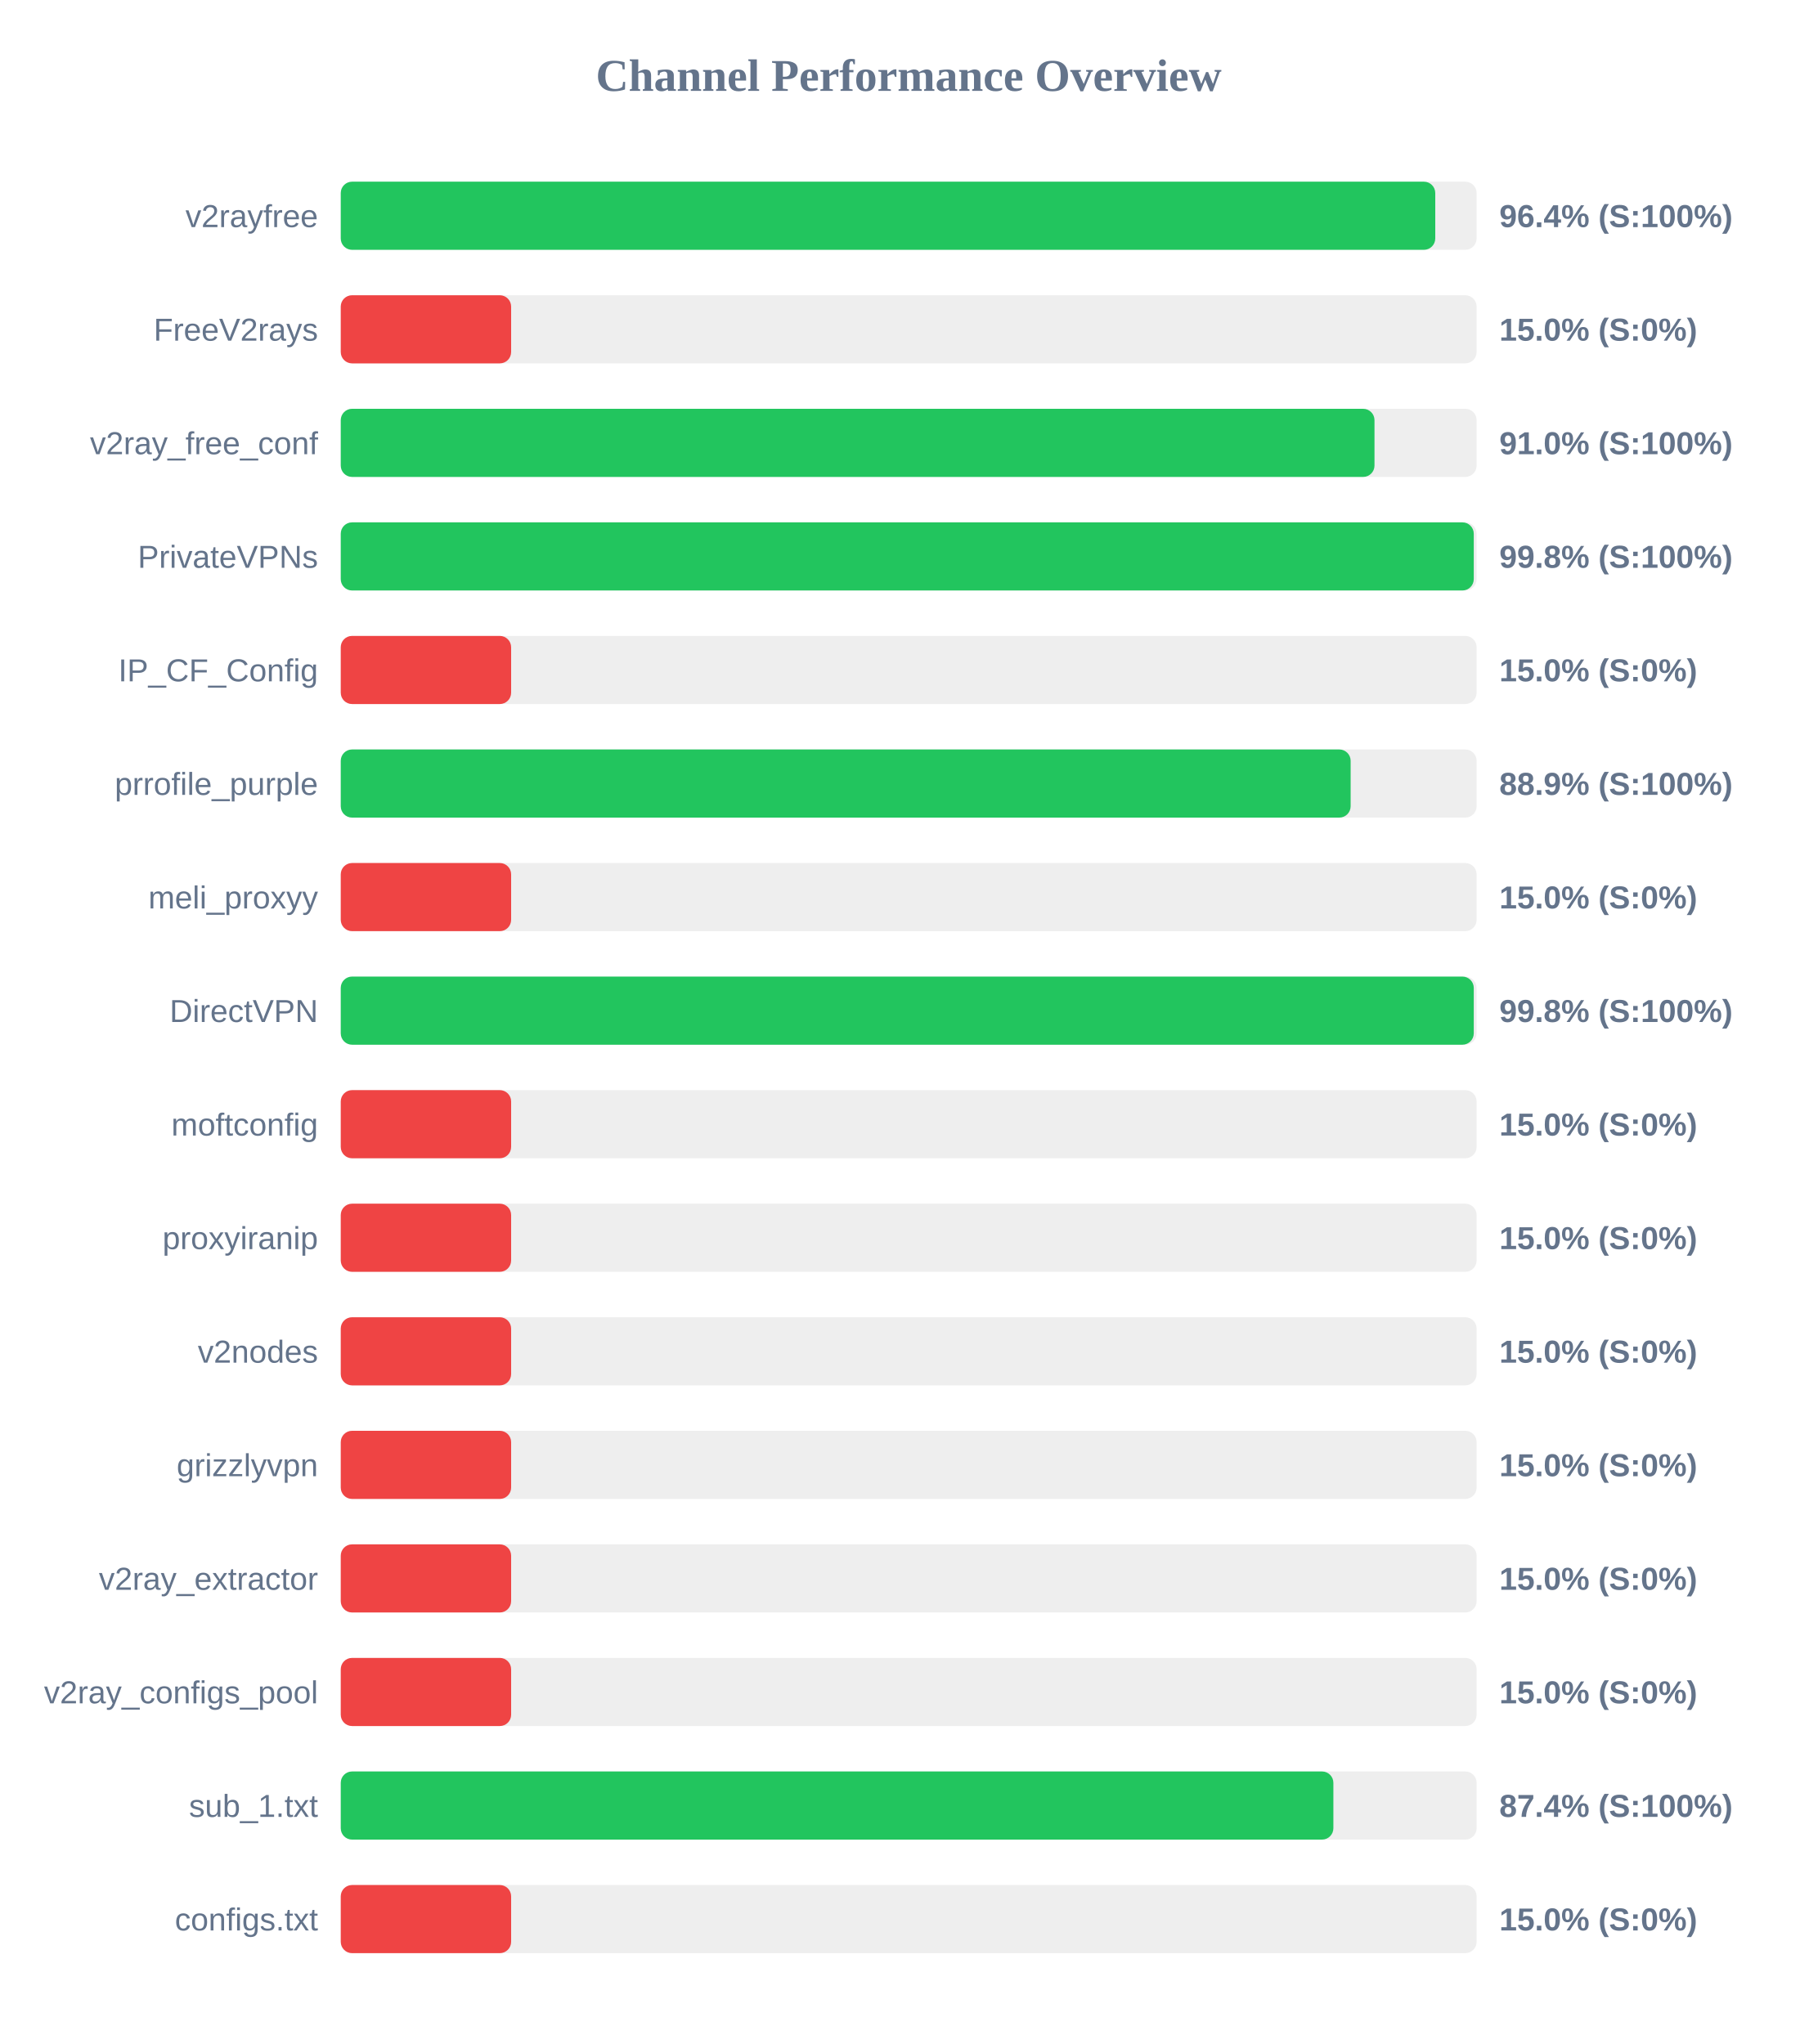
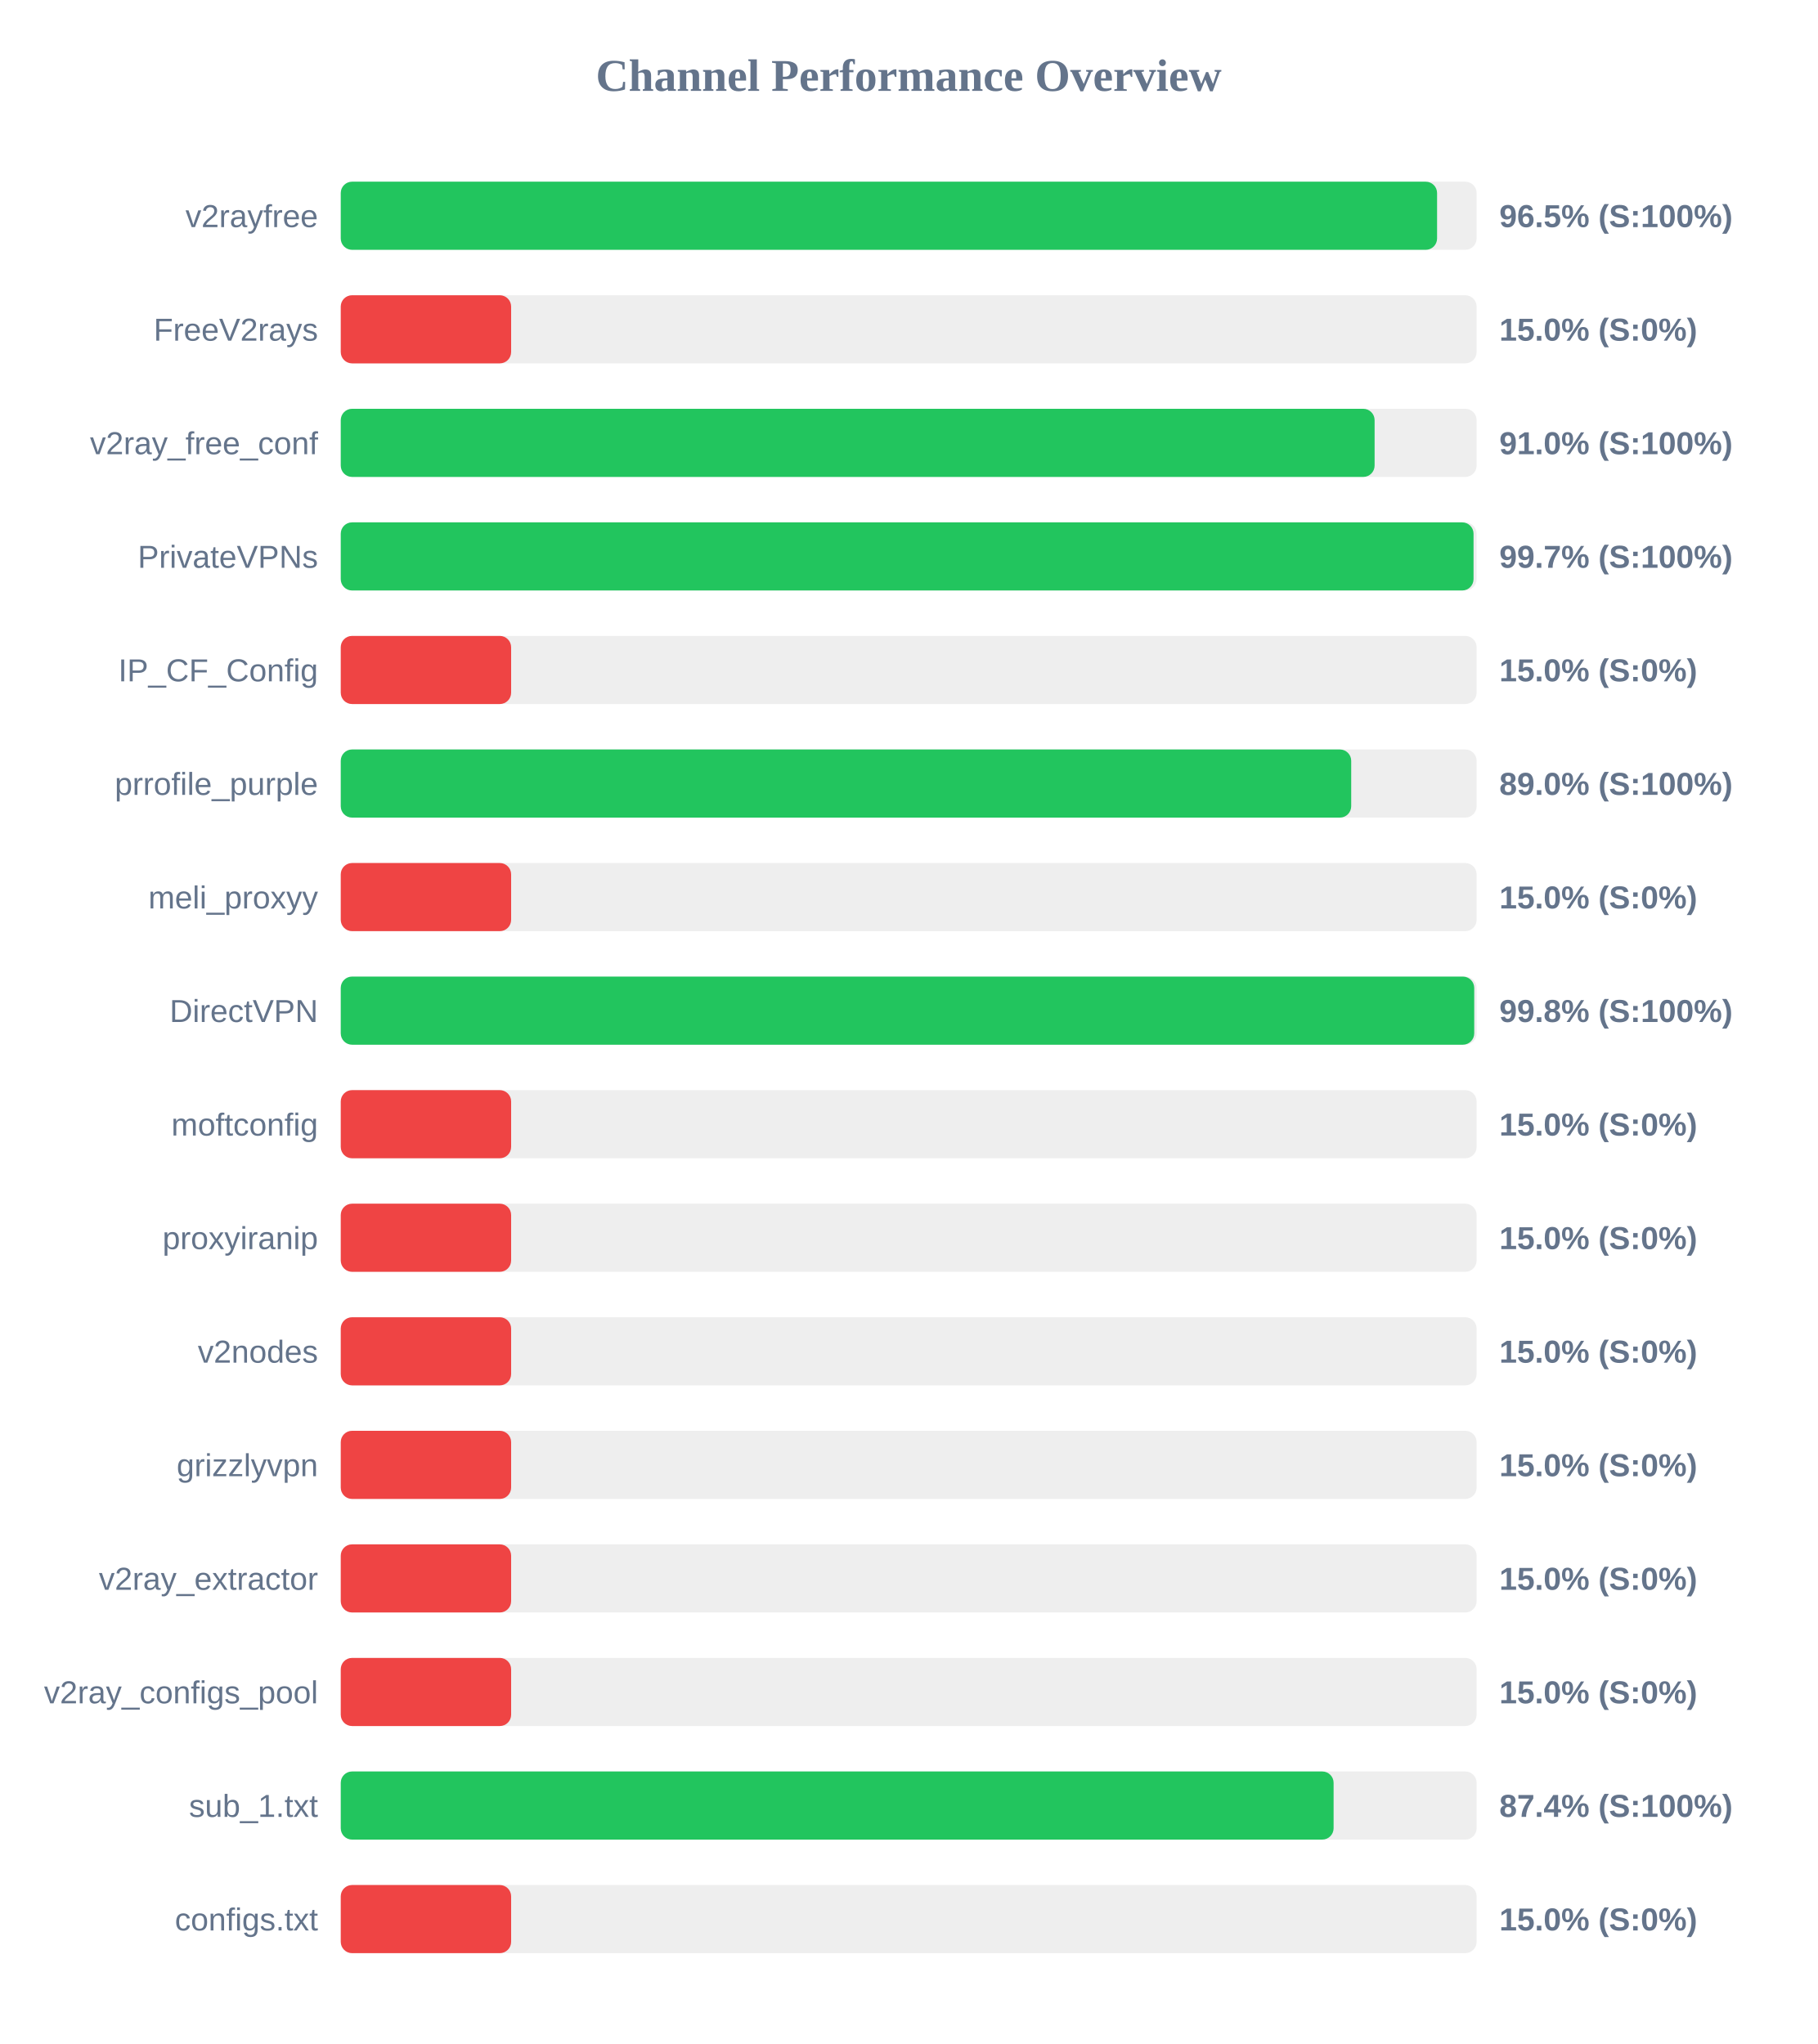
<svg xmlns="http://www.w3.org/2000/svg" width="800" height="900" version="1.1">
  <style>
        .row { font: 14px Arial; fill: #64748b; }
        .score { font: bold 14px Arial; fill: #64748b; }
    </style>
  <text x="400" y="40" text-anchor="middle" font-size="20px" font-weight="bold" fill="#64748b">Channel Performance Overview</text>
  <rect x="150" y="80" width="500" height="30" fill="#eee" rx="5" />
-   <rect x="150" y="80" width="481.8" height="30" fill="#22c55e" rx="5" />
+   <rect x="150" y="80" width="482.6" height="30" fill="#22c55e" rx="5" />
  <text x="140" y="100" text-anchor="end" class="row">v2rayfree</text>
-   <text x="660" y="100" text-anchor="start" class="score">96.4% (S:100%)</text>
+   <text x="660" y="100" text-anchor="start" class="score">96.5% (S:100%)</text>
  <rect x="150" y="130" width="500" height="30" fill="#eee" rx="5" />
  <rect x="150" y="130" width="75.0" height="30" fill="#ef4444" rx="5" />
  <text x="140" y="150" text-anchor="end" class="row">FreeV2rays</text>
  <text x="660" y="150" text-anchor="start" class="score">15.0% (S:0%)</text>
  <rect x="150" y="180" width="500" height="30" fill="#eee" rx="5" />
-   <rect x="150" y="180" width="455.05" height="30" fill="#22c55e" rx="5" />
+   <rect x="150" y="180" width="455.1" height="30" fill="#22c55e" rx="5" />
  <text x="140" y="200" text-anchor="end" class="row">v2ray_free_conf</text>
  <text x="660" y="200" text-anchor="start" class="score">91.0% (S:100%)</text>
  <rect x="150" y="230" width="500" height="30" fill="#eee" rx="5" />
-   <rect x="150" y="230" width="498.75" height="30" fill="#22c55e" rx="5" />
+   <rect x="150" y="230" width="498.65" height="30" fill="#22c55e" rx="5" />
  <text x="140" y="250" text-anchor="end" class="row">PrivateVPNs</text>
-   <text x="660" y="250" text-anchor="start" class="score">99.8% (S:100%)</text>
+   <text x="660" y="250" text-anchor="start" class="score">99.7% (S:100%)</text>
  <rect x="150" y="280" width="500" height="30" fill="#eee" rx="5" />
  <rect x="150" y="280" width="75.0" height="30" fill="#ef4444" rx="5" />
  <text x="140" y="300" text-anchor="end" class="row">IP_CF_Config</text>
  <text x="660" y="300" text-anchor="start" class="score">15.0% (S:0%)</text>
  <rect x="150" y="330" width="500" height="30" fill="#eee" rx="5" />
-   <rect x="150" y="330" width="444.55" height="30" fill="#22c55e" rx="5" />
+   <rect x="150" y="330" width="444.8" height="30" fill="#22c55e" rx="5" />
  <text x="140" y="350" text-anchor="end" class="row">prrofile_purple</text>
-   <text x="660" y="350" text-anchor="start" class="score">88.9% (S:100%)</text>
+   <text x="660" y="350" text-anchor="start" class="score">89.0% (S:100%)</text>
  <rect x="150" y="380" width="500" height="30" fill="#eee" rx="5" />
  <rect x="150" y="380" width="75.0" height="30" fill="#ef4444" rx="5" />
  <text x="140" y="400" text-anchor="end" class="row">meli_proxyy</text>
  <text x="660" y="400" text-anchor="start" class="score">15.0% (S:0%)</text>
  <rect x="150" y="430" width="500" height="30" fill="#eee" rx="5" />
-   <rect x="150" y="430" width="498.75" height="30" fill="#22c55e" rx="5" />
+   <rect x="150" y="430" width="498.95" height="30" fill="#22c55e" rx="5" />
  <text x="140" y="450" text-anchor="end" class="row">DirectVPN</text>
  <text x="660" y="450" text-anchor="start" class="score">99.8% (S:100%)</text>
  <rect x="150" y="480" width="500" height="30" fill="#eee" rx="5" />
  <rect x="150" y="480" width="75.0" height="30" fill="#ef4444" rx="5" />
  <text x="140" y="500" text-anchor="end" class="row">moftconfig</text>
  <text x="660" y="500" text-anchor="start" class="score">15.0% (S:0%)</text>
  <rect x="150" y="530" width="500" height="30" fill="#eee" rx="5" />
  <rect x="150" y="530" width="75.0" height="30" fill="#ef4444" rx="5" />
  <text x="140" y="550" text-anchor="end" class="row">proxyiranip</text>
  <text x="660" y="550" text-anchor="start" class="score">15.0% (S:0%)</text>
  <rect x="150" y="580" width="500" height="30" fill="#eee" rx="5" />
  <rect x="150" y="580" width="75.0" height="30" fill="#ef4444" rx="5" />
  <text x="140" y="600" text-anchor="end" class="row">v2nodes</text>
  <text x="660" y="600" text-anchor="start" class="score">15.0% (S:0%)</text>
  <rect x="150" y="630" width="500" height="30" fill="#eee" rx="5" />
  <rect x="150" y="630" width="75.0" height="30" fill="#ef4444" rx="5" />
  <text x="140" y="650" text-anchor="end" class="row">grizzlyvpn</text>
  <text x="660" y="650" text-anchor="start" class="score">15.0% (S:0%)</text>
  <rect x="150" y="680" width="500" height="30" fill="#eee" rx="5" />
  <rect x="150" y="680" width="75.0" height="30" fill="#ef4444" rx="5" />
  <text x="140" y="700" text-anchor="end" class="row">v2ray_extractor</text>
  <text x="660" y="700" text-anchor="start" class="score">15.0% (S:0%)</text>
  <rect x="150" y="730" width="500" height="30" fill="#eee" rx="5" />
  <rect x="150" y="730" width="75.0" height="30" fill="#ef4444" rx="5" />
  <text x="140" y="750" text-anchor="end" class="row">v2ray_configs_pool</text>
  <text x="660" y="750" text-anchor="start" class="score">15.0% (S:0%)</text>
  <rect x="150" y="780" width="500" height="30" fill="#eee" rx="5" />
-   <rect x="150" y="780" width="436.95" height="30" fill="#22c55e" rx="5" />
+   <rect x="150" y="780" width="437.05" height="30" fill="#22c55e" rx="5" />
  <text x="140" y="800" text-anchor="end" class="row">sub_1.txt</text>
  <text x="660" y="800" text-anchor="start" class="score">87.4% (S:100%)</text>
  <rect x="150" y="830" width="500" height="30" fill="#eee" rx="5" />
  <rect x="150" y="830" width="75.0" height="30" fill="#ef4444" rx="5" />
  <text x="140" y="850" text-anchor="end" class="row">configs.txt</text>
  <text x="660" y="850" text-anchor="start" class="score">15.0% (S:0%)</text>
</svg>
